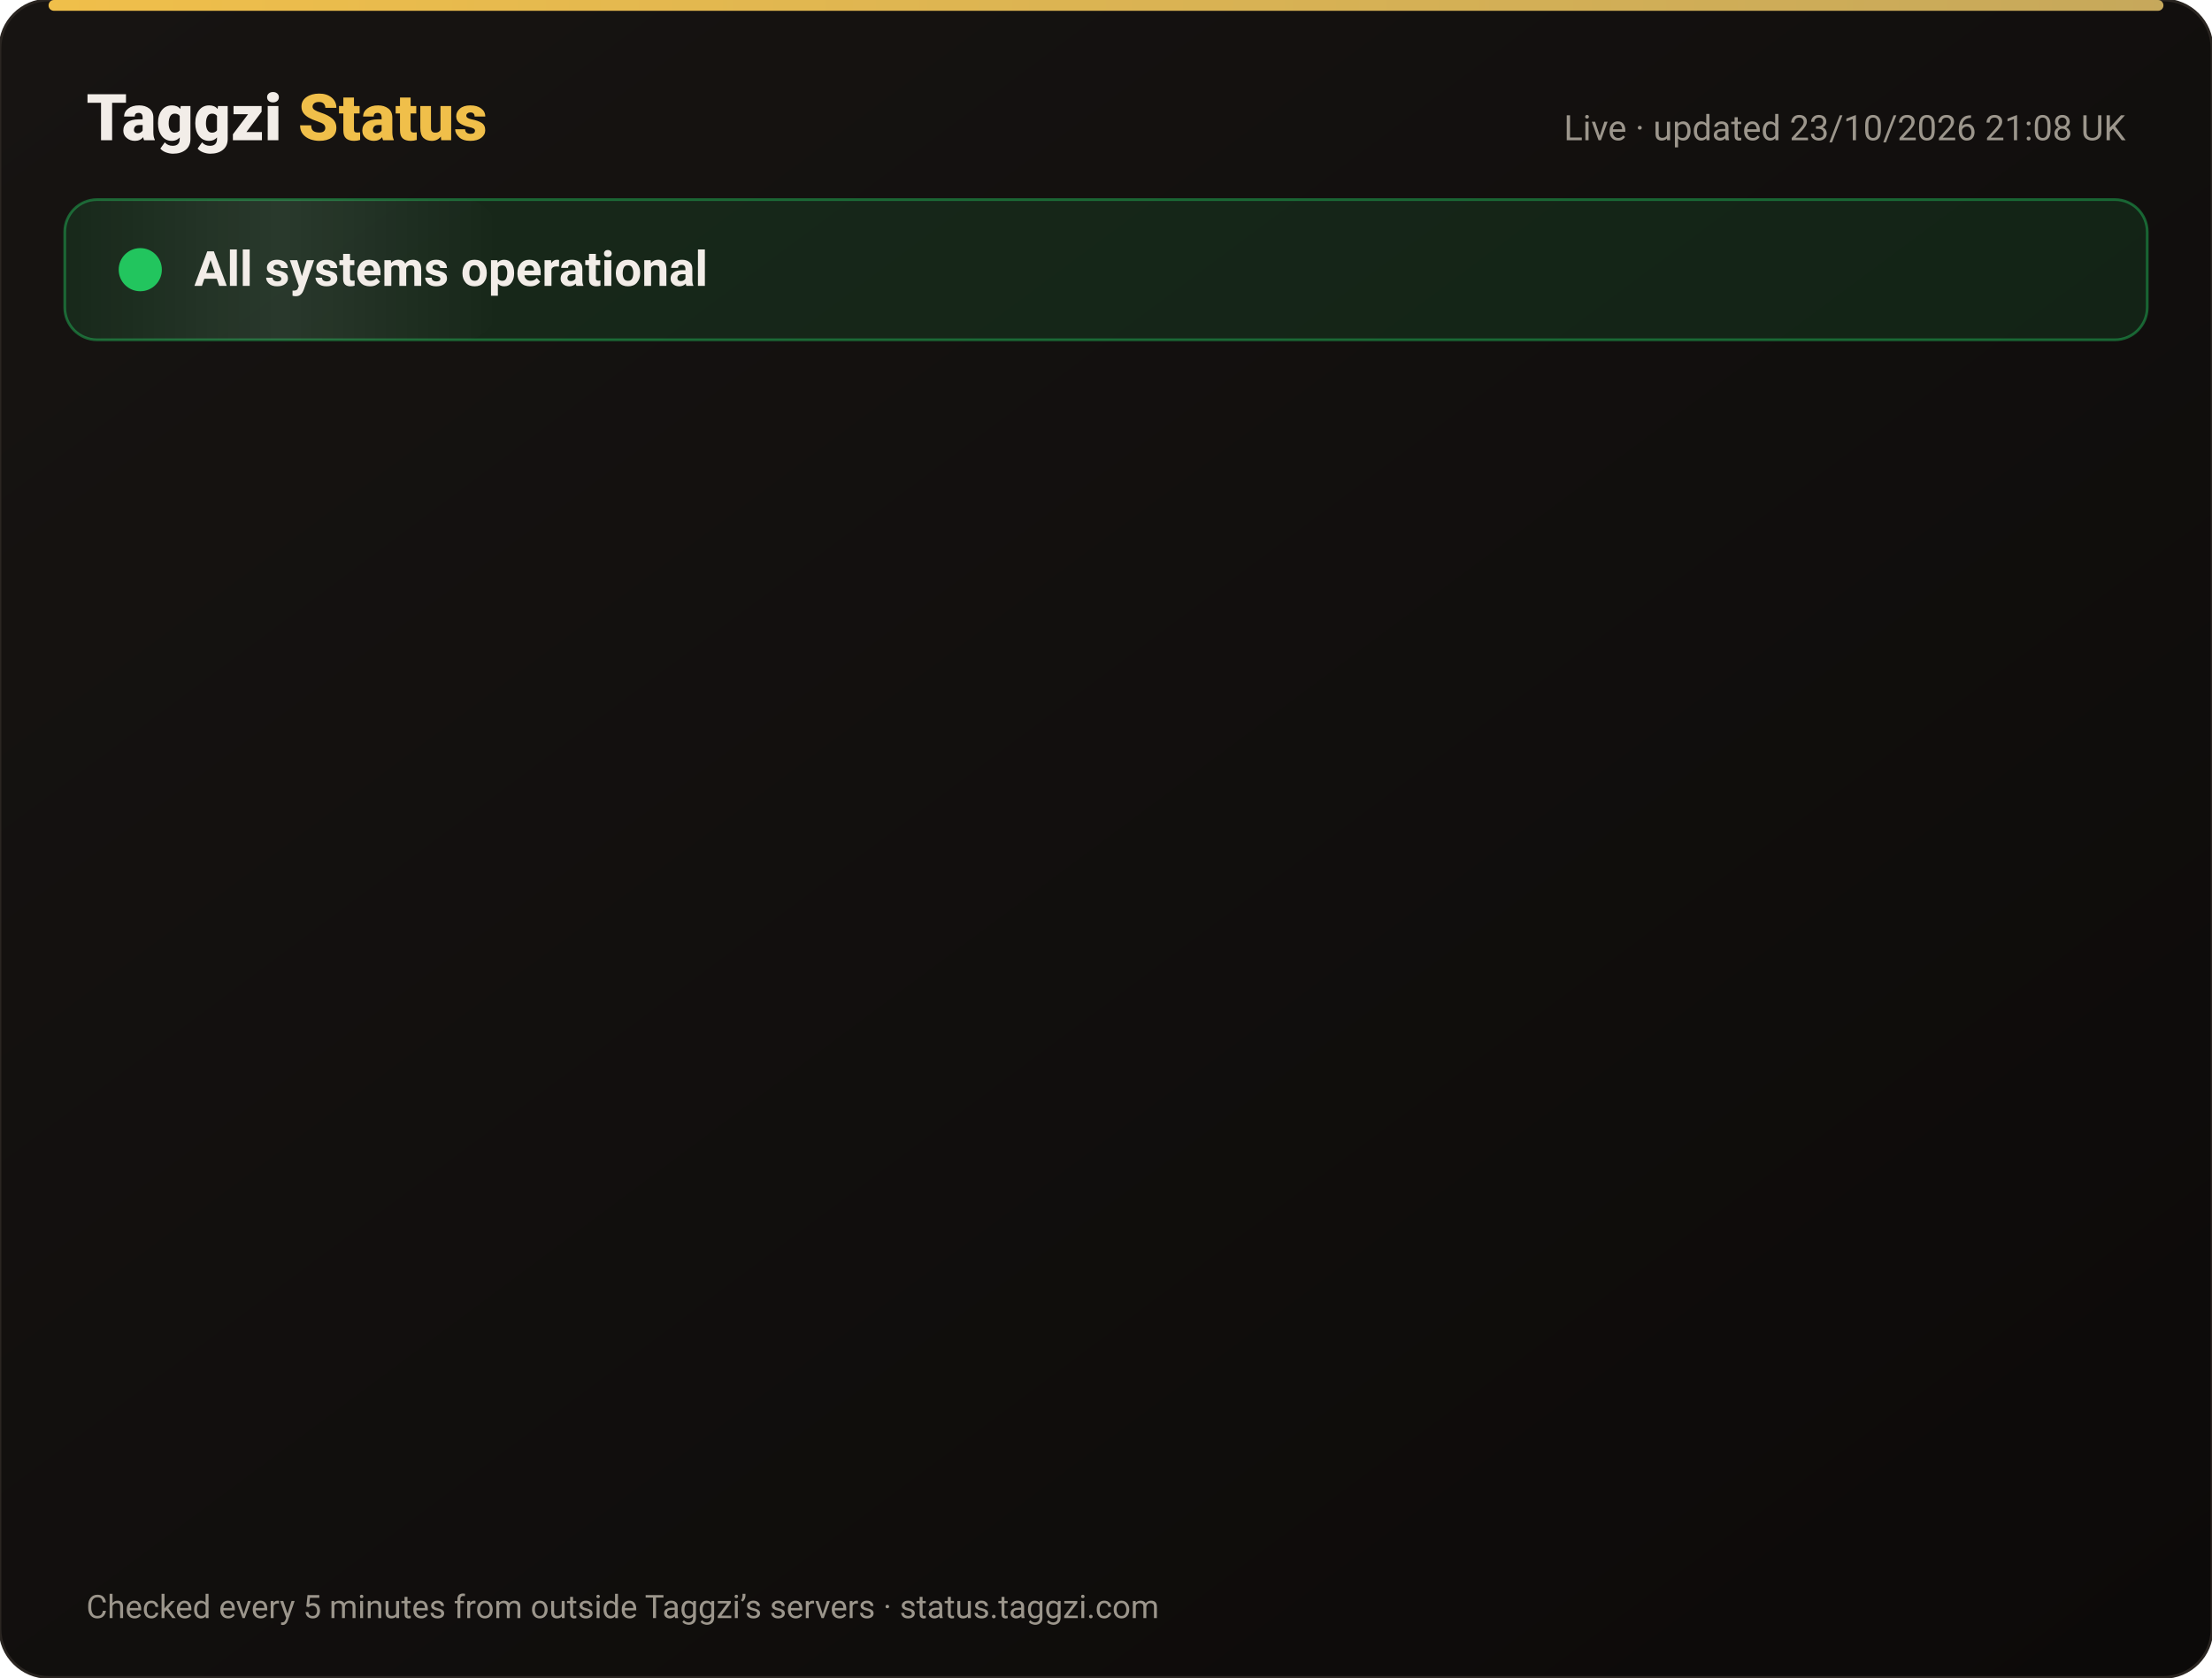
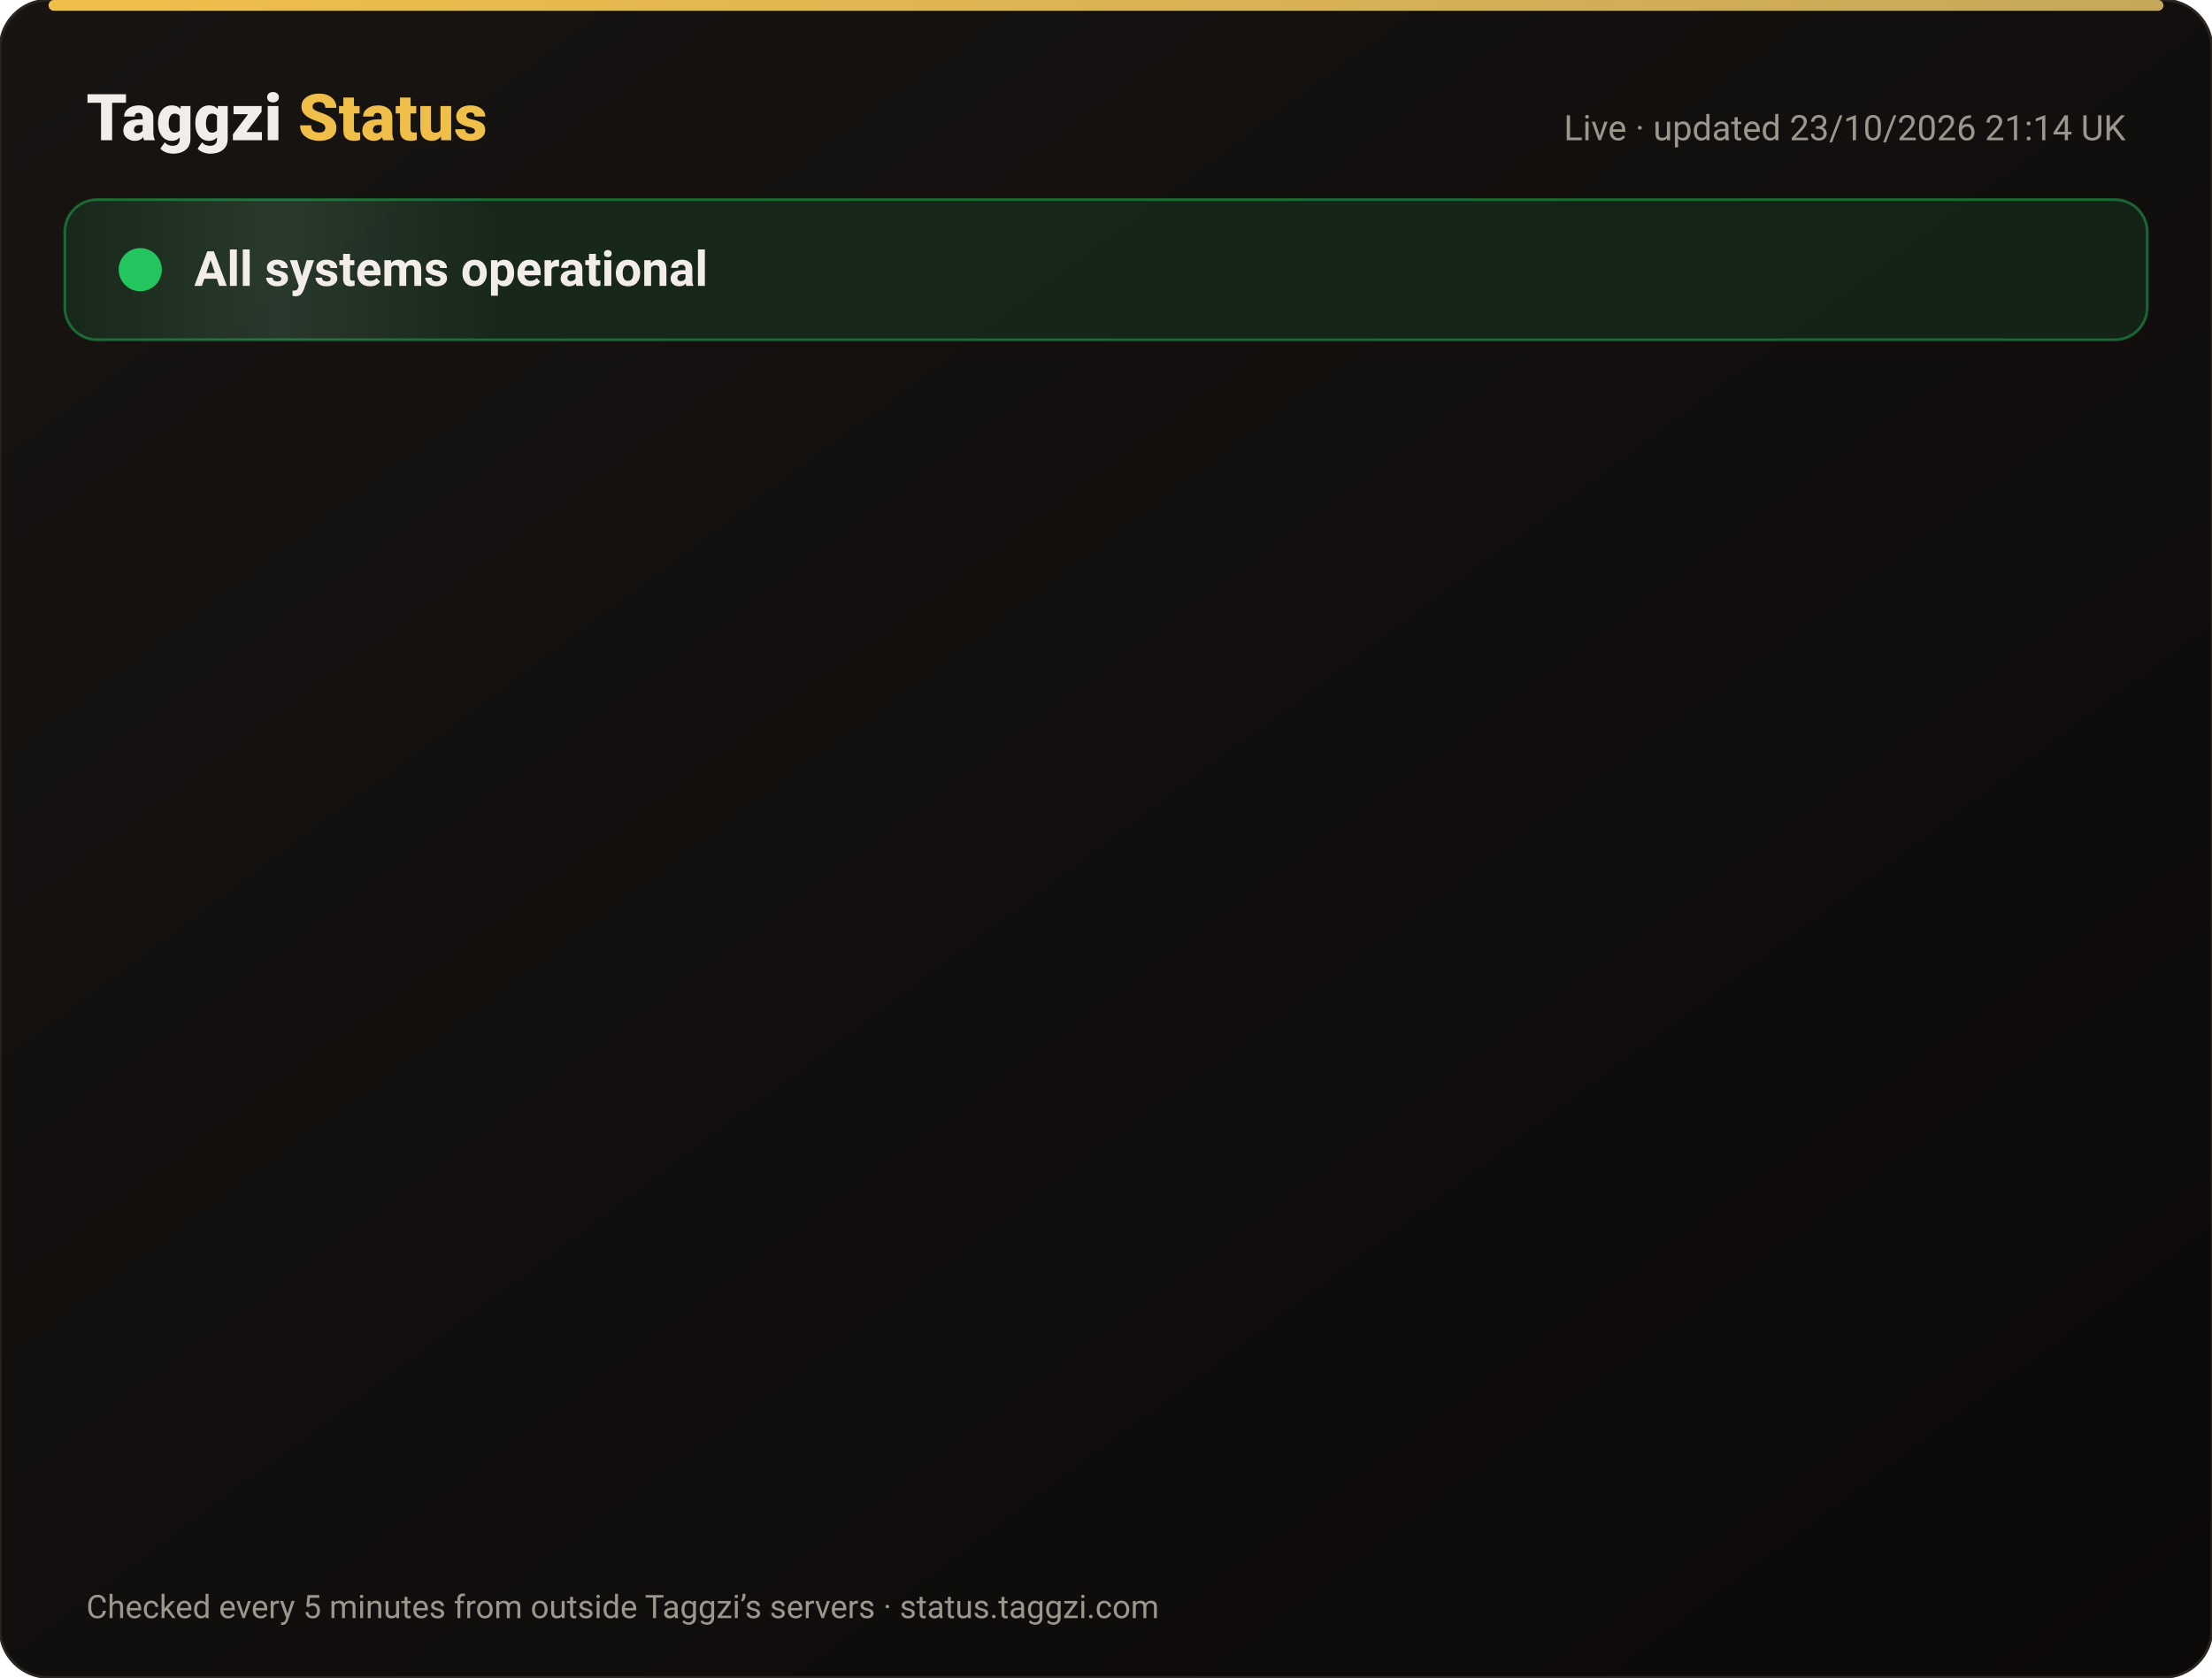
<svg xmlns="http://www.w3.org/2000/svg" width="820" height="622" viewBox="0 0 820 622" font-family="-apple-system,Segoe UI,Roboto,Helvetica,Arial,sans-serif">
  <defs>
    <linearGradient id="bg" x1="0" y1="0" x2="1" y2="1">
      <stop offset="0" stop-color="#171412" />
      <stop offset="1" stop-color="#0C0A09" />
    </linearGradient>
    <linearGradient id="gold" x1="0" x2="1">
      <stop offset="0" stop-color="#F0BF4A" />
      <stop offset="1" stop-color="#c6a85b" />
    </linearGradient>
    <linearGradient id="shine" x1="0" x2="1">
      <stop offset="0" stop-color="#fff" stop-opacity="0" />
      <stop offset=".5" stop-color="#fff" stop-opacity=".08" />
      <stop offset="1" stop-color="#fff" stop-opacity="0" />
    </linearGradient>
  </defs>
  <rect width="820" height="622" rx="18" fill="url(#bg)" stroke="#2a2521" />
  <rect x="18" y="0" width="784" height="4" rx="2" fill="url(#gold)" />
  <text x="32" y="52" font-size="24" font-weight="800" fill="#F2EDE8">Taggzi <tspan fill="#F0BF4A">Status</tspan>
  </text>
-   <text x="788" y="52" font-size="13" fill="#9C968C" text-anchor="end">Live · updated 23/10/2026 21:08 UK</text>
+   <text x="788" y="52" font-size="13" fill="#9C968C" text-anchor="end">Live · updated 23/10/2026 21:14 UK</text>
  <rect x="24" y="74" width="772" height="52" rx="12" fill="#22c55e" fill-opacity=".12" stroke="#22c55e" stroke-opacity=".45" />
  <rect x="24" y="74" width="160" height="52" rx="12" fill="url(#shine)">
    <animate attributeName="x" from="-160" to="820" dur="4s" repeatCount="indefinite" />
  </rect>
  <circle cx="52" cy="100" r="7" fill="#22c55e" />
  <circle cx="52" cy="100" r="7" fill="none" stroke="#22c55e" stroke-width="2">
    <animate attributeName="r" values="7;15;7" dur="2s" repeatCount="indefinite" />
    <animate attributeName="opacity" values=".9;0;.9" dur="2s" repeatCount="indefinite" />
  </circle>
  <text x="72" y="106" font-size="18" font-weight="700" fill="#F2EDE8">All systems operational</text>
  <g opacity="0">
    <animate attributeName="opacity" from="0" to="1" begin="0.00s" dur=".6s" fill="freeze" />
    <line x1="32" y1="188" x2="788" y2="188" stroke="#2a2521" />
    <circle cx="44" cy="166" r="6" fill="#22c55e">
      <animate attributeName="opacity" values="1;.45;1" dur="2.4s" begin="0.00s" repeatCount="indefinite" />
    </circle>
    <text x="62" y="171" font-size="15" font-weight="650" fill="#F2EDE8">Website</text>
    <text x="630" y="171" font-size="13" fill="#9C968C" text-anchor="end">100.00% uptime</text>
    <rect x="648" y="154" width="140" height="24" rx="12" fill="#22c55e" fill-opacity=".14" stroke="#22c55e" stroke-opacity=".5" />
    <text x="718" y="171" font-size="12" font-weight="700" fill="#22c55e" text-anchor="middle">Operational</text>
  </g>
  <g opacity="0">
    <animate attributeName="opacity" from="0" to="1" begin="0.15s" dur=".6s" fill="freeze" />
    <line x1="32" y1="234" x2="788" y2="234" stroke="#2a2521" />
    <circle cx="44" cy="212" r="6" fill="#22c55e">
      <animate attributeName="opacity" values="1;.45;1" dur="2.4s" begin="0.15s" repeatCount="indefinite" />
    </circle>
    <text x="62" y="217" font-size="15" font-weight="650" fill="#F2EDE8">Tag scans</text>
    <text x="630" y="217" font-size="13" fill="#9C968C" text-anchor="end">100.00% uptime</text>
    <rect x="648" y="200" width="140" height="24" rx="12" fill="#22c55e" fill-opacity=".14" stroke="#22c55e" stroke-opacity=".5" />
    <text x="718" y="217" font-size="12" font-weight="700" fill="#22c55e" text-anchor="middle">Operational</text>
  </g>
  <g opacity="0">
    <animate attributeName="opacity" from="0" to="1" begin="0.30s" dur=".6s" fill="freeze" />
    <line x1="32" y1="280" x2="788" y2="280" stroke="#2a2521" />
    <circle cx="44" cy="258" r="6" fill="#22c55e">
      <animate attributeName="opacity" values="1;.45;1" dur="2.4s" begin="0.30s" repeatCount="indefinite" />
    </circle>
    <text x="62" y="263" font-size="15" font-weight="650" fill="#F2EDE8">Manual tag lookup</text>
    <text x="630" y="263" font-size="13" fill="#9C968C" text-anchor="end">100.00% uptime</text>
    <rect x="648" y="246" width="140" height="24" rx="12" fill="#22c55e" fill-opacity=".14" stroke="#22c55e" stroke-opacity=".5" />
    <text x="718" y="263" font-size="12" font-weight="700" fill="#22c55e" text-anchor="middle">Operational</text>
  </g>
  <g opacity="0">
    <animate attributeName="opacity" from="0" to="1" begin="0.45s" dur=".6s" fill="freeze" />
    <line x1="32" y1="326" x2="788" y2="326" stroke="#2a2521" />
    <circle cx="44" cy="304" r="6" fill="#22c55e">
      <animate attributeName="opacity" values="1;.45;1" dur="2.4s" begin="0.45s" repeatCount="indefinite" />
    </circle>
    <text x="62" y="309" font-size="15" font-weight="650" fill="#F2EDE8">App &amp; login</text>
    <text x="630" y="309" font-size="13" fill="#9C968C" text-anchor="end">100.00% uptime</text>
    <rect x="648" y="292" width="140" height="24" rx="12" fill="#22c55e" fill-opacity=".14" stroke="#22c55e" stroke-opacity=".5" />
    <text x="718" y="309" font-size="12" font-weight="700" fill="#22c55e" text-anchor="middle">Operational</text>
  </g>
  <g opacity="0">
    <animate attributeName="opacity" from="0" to="1" begin="0.60s" dur=".6s" fill="freeze" />
    <line x1="32" y1="372" x2="788" y2="372" stroke="#2a2521" />
    <circle cx="44" cy="350" r="6" fill="#22c55e">
      <animate attributeName="opacity" values="1;.45;1" dur="2.4s" begin="0.60s" repeatCount="indefinite" />
    </circle>
    <text x="62" y="355" font-size="15" font-weight="650" fill="#F2EDE8">Community alerts</text>
    <text x="630" y="355" font-size="13" fill="#9C968C" text-anchor="end">100.00% uptime</text>
    <rect x="648" y="338" width="140" height="24" rx="12" fill="#22c55e" fill-opacity=".14" stroke="#22c55e" stroke-opacity=".5" />
    <text x="718" y="355" font-size="12" font-weight="700" fill="#22c55e" text-anchor="middle">Operational</text>
  </g>
  <g opacity="0">
    <animate attributeName="opacity" from="0" to="1" begin="0.75s" dur=".6s" fill="freeze" />
    <line x1="32" y1="418" x2="788" y2="418" stroke="#2a2521" />
    <circle cx="44" cy="396" r="6" fill="#22c55e">
      <animate attributeName="opacity" values="1;.45;1" dur="2.4s" begin="0.75s" repeatCount="indefinite" />
    </circle>
    <text x="62" y="401" font-size="15" font-weight="650" fill="#F2EDE8">Private calling</text>
    <text x="630" y="401" font-size="13" fill="#9C968C" text-anchor="end">100.00% uptime</text>
    <rect x="648" y="384" width="140" height="24" rx="12" fill="#22c55e" fill-opacity=".14" stroke="#22c55e" stroke-opacity=".5" />
    <text x="718" y="401" font-size="12" font-weight="700" fill="#22c55e" text-anchor="middle">Operational</text>
  </g>
  <g opacity="0">
    <animate attributeName="opacity" from="0" to="1" begin="0.90s" dur=".6s" fill="freeze" />
    <line x1="32" y1="464" x2="788" y2="464" stroke="#2a2521" />
    <circle cx="44" cy="442" r="6" fill="#22c55e">
      <animate attributeName="opacity" values="1;.45;1" dur="2.4s" begin="0.90s" repeatCount="indefinite" />
    </circle>
    <text x="62" y="447" font-size="15" font-weight="650" fill="#F2EDE8">Payments</text>
    <text x="630" y="447" font-size="13" fill="#9C968C" text-anchor="end">99.99% uptime</text>
    <rect x="648" y="430" width="140" height="24" rx="12" fill="#22c55e" fill-opacity=".14" stroke="#22c55e" stroke-opacity=".5" />
    <text x="718" y="447" font-size="12" font-weight="700" fill="#22c55e" text-anchor="middle">Operational</text>
  </g>
  <g opacity="0">
    <animate attributeName="opacity" from="0" to="1" begin="1.05s" dur=".6s" fill="freeze" />
    <line x1="32" y1="510" x2="788" y2="510" stroke="#2a2521" />
    <circle cx="44" cy="488" r="6" fill="#22c55e">
      <animate attributeName="opacity" values="1;.45;1" dur="2.4s" begin="1.05s" repeatCount="indefinite" />
    </circle>
    <text x="62" y="493" font-size="15" font-weight="650" fill="#F2EDE8">Email &amp; support</text>
    <text x="630" y="493" font-size="13" fill="#9C968C" text-anchor="end">100.00% uptime</text>
    <rect x="648" y="476" width="140" height="24" rx="12" fill="#22c55e" fill-opacity=".14" stroke="#22c55e" stroke-opacity=".5" />
    <text x="718" y="493" font-size="12" font-weight="700" fill="#22c55e" text-anchor="middle">Operational</text>
  </g>
  <g opacity="0">
    <animate attributeName="opacity" from="0" to="1" begin="1.20s" dur=".6s" fill="freeze" />
    <line x1="32" y1="556" x2="788" y2="556" stroke="#2a2521" />
    <circle cx="44" cy="534" r="6" fill="#22c55e">
      <animate attributeName="opacity" values="1;.45;1" dur="2.4s" begin="1.20s" repeatCount="indefinite" />
    </circle>
    <text x="62" y="539" font-size="15" font-weight="650" fill="#F2EDE8">Secure connection (SSL)</text>
    <text x="630" y="539" font-size="13" fill="#9C968C" text-anchor="end">100.00% uptime</text>
    <rect x="648" y="522" width="140" height="24" rx="12" fill="#22c55e" fill-opacity=".14" stroke="#22c55e" stroke-opacity=".5" />
    <text x="718" y="539" font-size="12" font-weight="700" fill="#22c55e" text-anchor="middle">Operational</text>
  </g>
  <text x="32" y="600" font-size="12" fill="#9C968C">Checked every 5 minutes from outside Taggzi’s servers · status.taggzi.com</text>
</svg>
